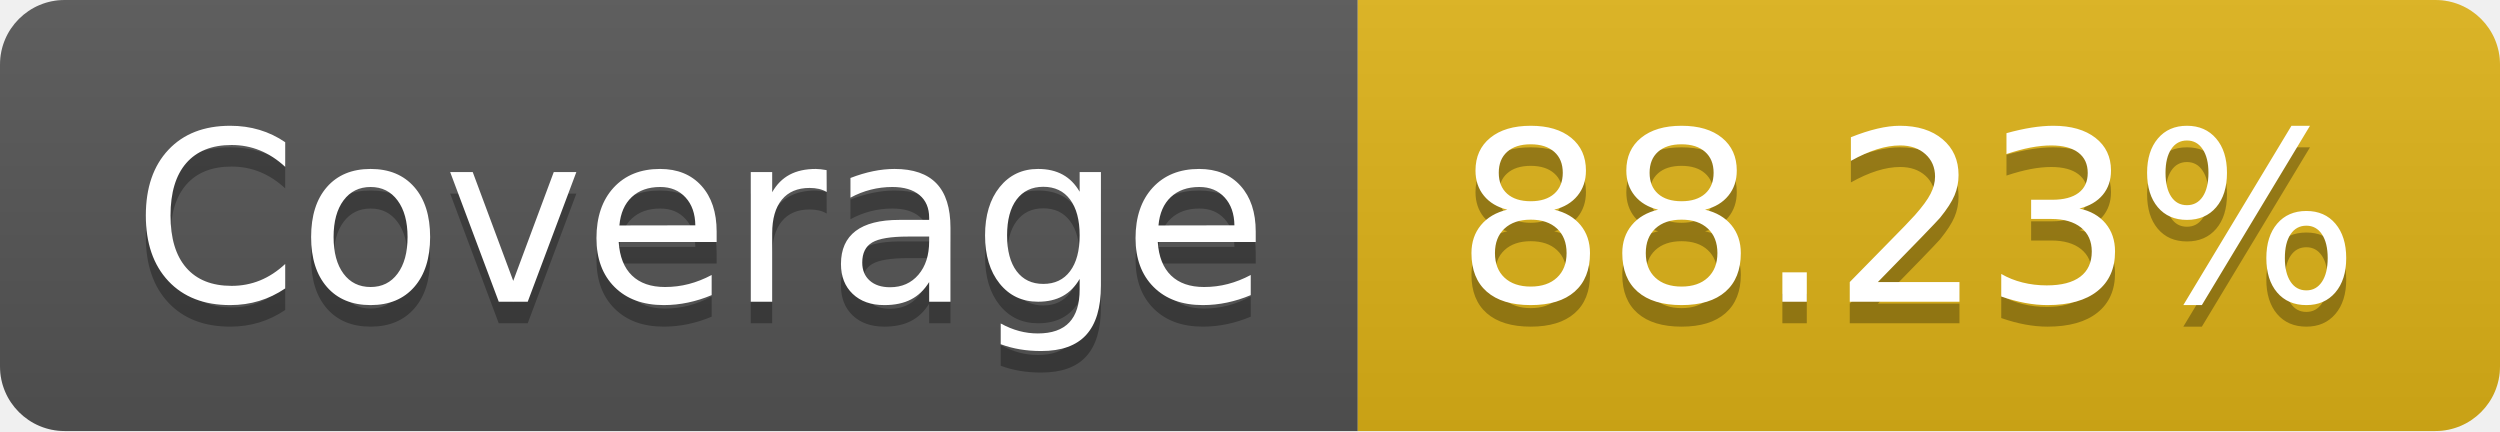
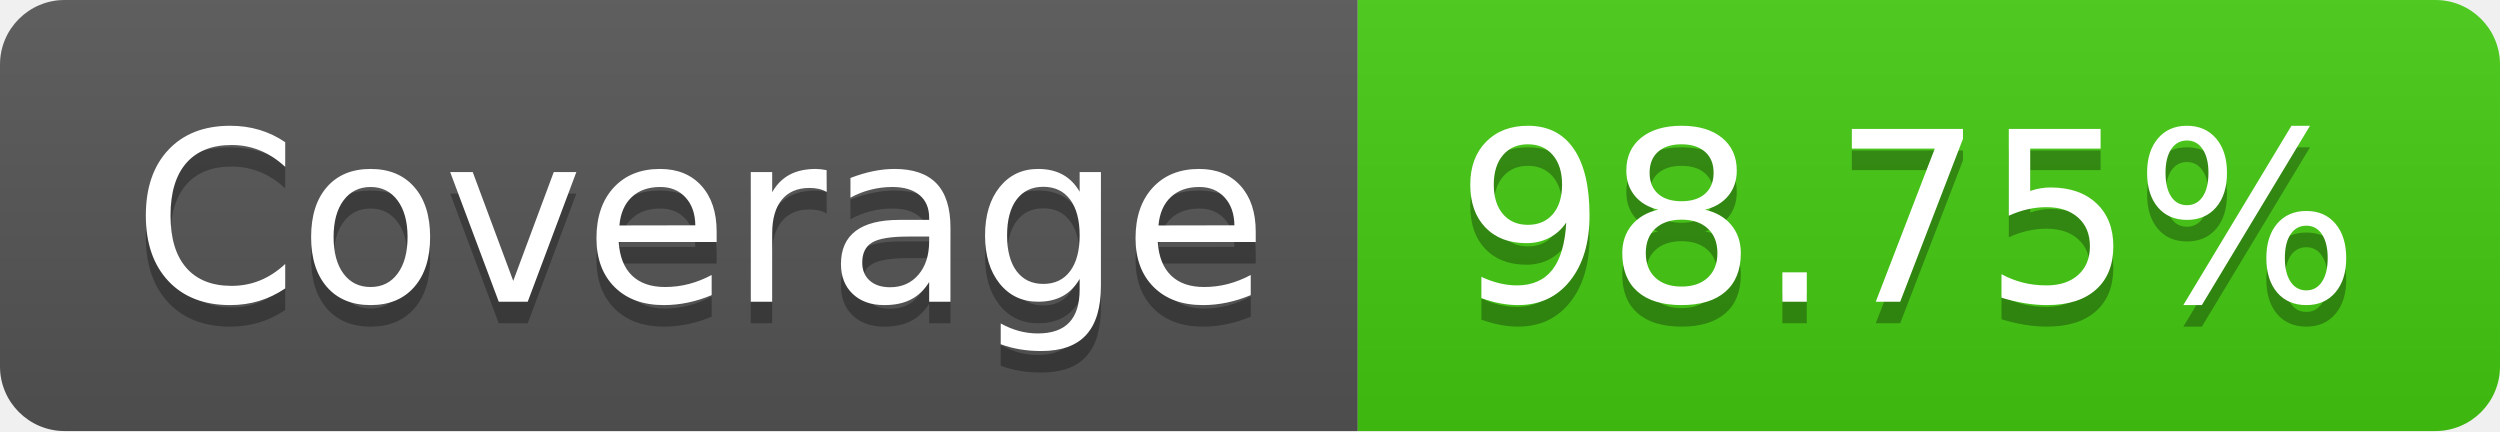
- <svg xmlns="http://www.w3.org/2000/svg" width="116" height="20" role="img" aria-label="Coverage: 88.23%">
+ <svg xmlns="http://www.w3.org/2000/svg" width="116" height="20" role="img" aria-label="Coverage: 98.75%">
  <linearGradient id="s" x2="0" y2="100%">
    <stop offset="0" stop-color="#bbb" stop-opacity=".1" />
    <stop offset="1" stop-opacity=".1" />
  </linearGradient>
  <clipPath id="r">
    <rect width="116" height="20" rx="3" fill="#fff" />
  </clipPath>
  <g clip-path="url(#r)">
    <rect width="63" height="20" fill="#555" />
-     <rect x="63" width="53" height="20" fill="#dfb317" />
+     <rect x="63" width="53" height="20" fill="#4c1" />
    <rect width="116" height="20" fill="url(#s)" />
  </g>
  <g fill="#fff" text-anchor="middle" font-family="Verdana,Geneva,DejaVu Sans,sans-serif" text-rendering="geometricPrecision" font-size="110">
    <text aria-hidden="true" x="325" y="150" fill="#010101" fill-opacity=".3" transform="scale(.1)" textLength="530">Coverage</text>
    <text x="325" y="140" transform="scale(.1)" fill="#fff" textLength="530">Coverage</text>
-     <text aria-hidden="true" x="885" y="150" fill="#010101" fill-opacity=".3" transform="scale(.1)" textLength="430">88.23%</text>
-     <text x="885" y="140" transform="scale(.1)" fill="#fff" textLength="430">88.23%</text>
+     <text aria-hidden="true" x="885" y="150" fill="#010101" fill-opacity=".3" transform="scale(.1)" textLength="430">98.75%</text>
+     <text x="885" y="140" transform="scale(.1)" fill="#fff" textLength="430">98.75%</text>
  </g>
</svg>
